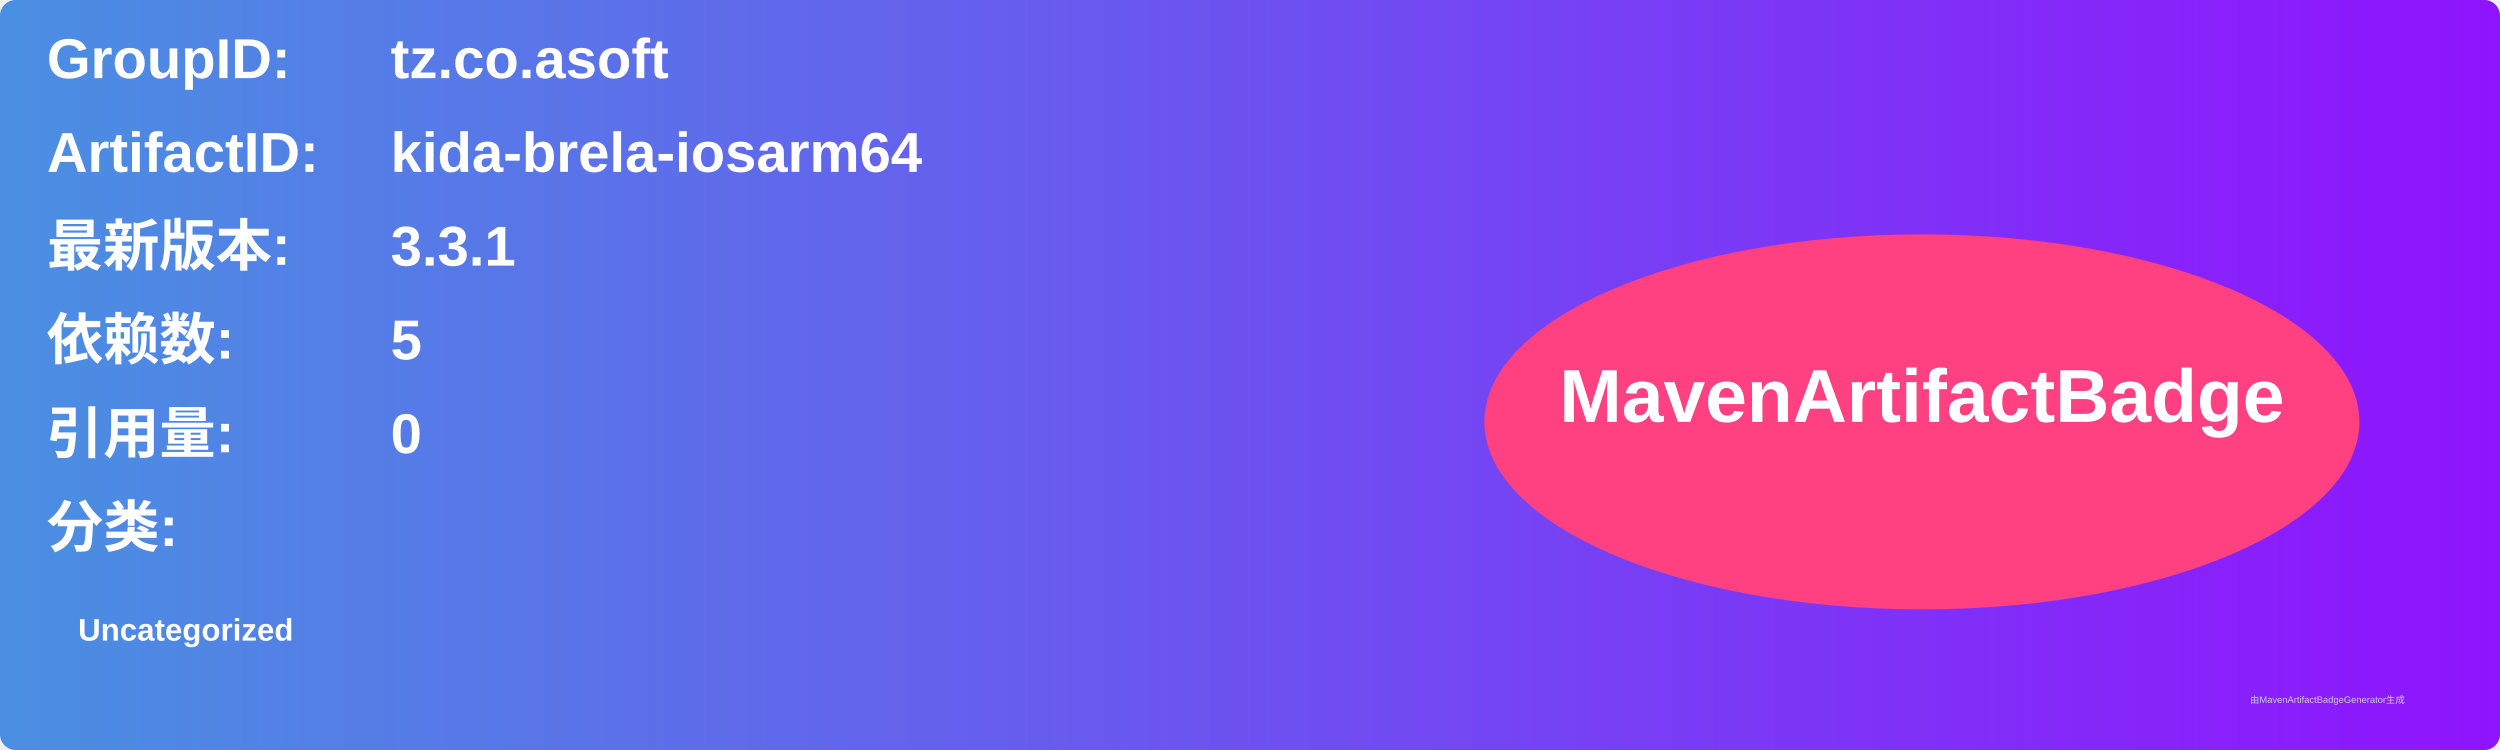
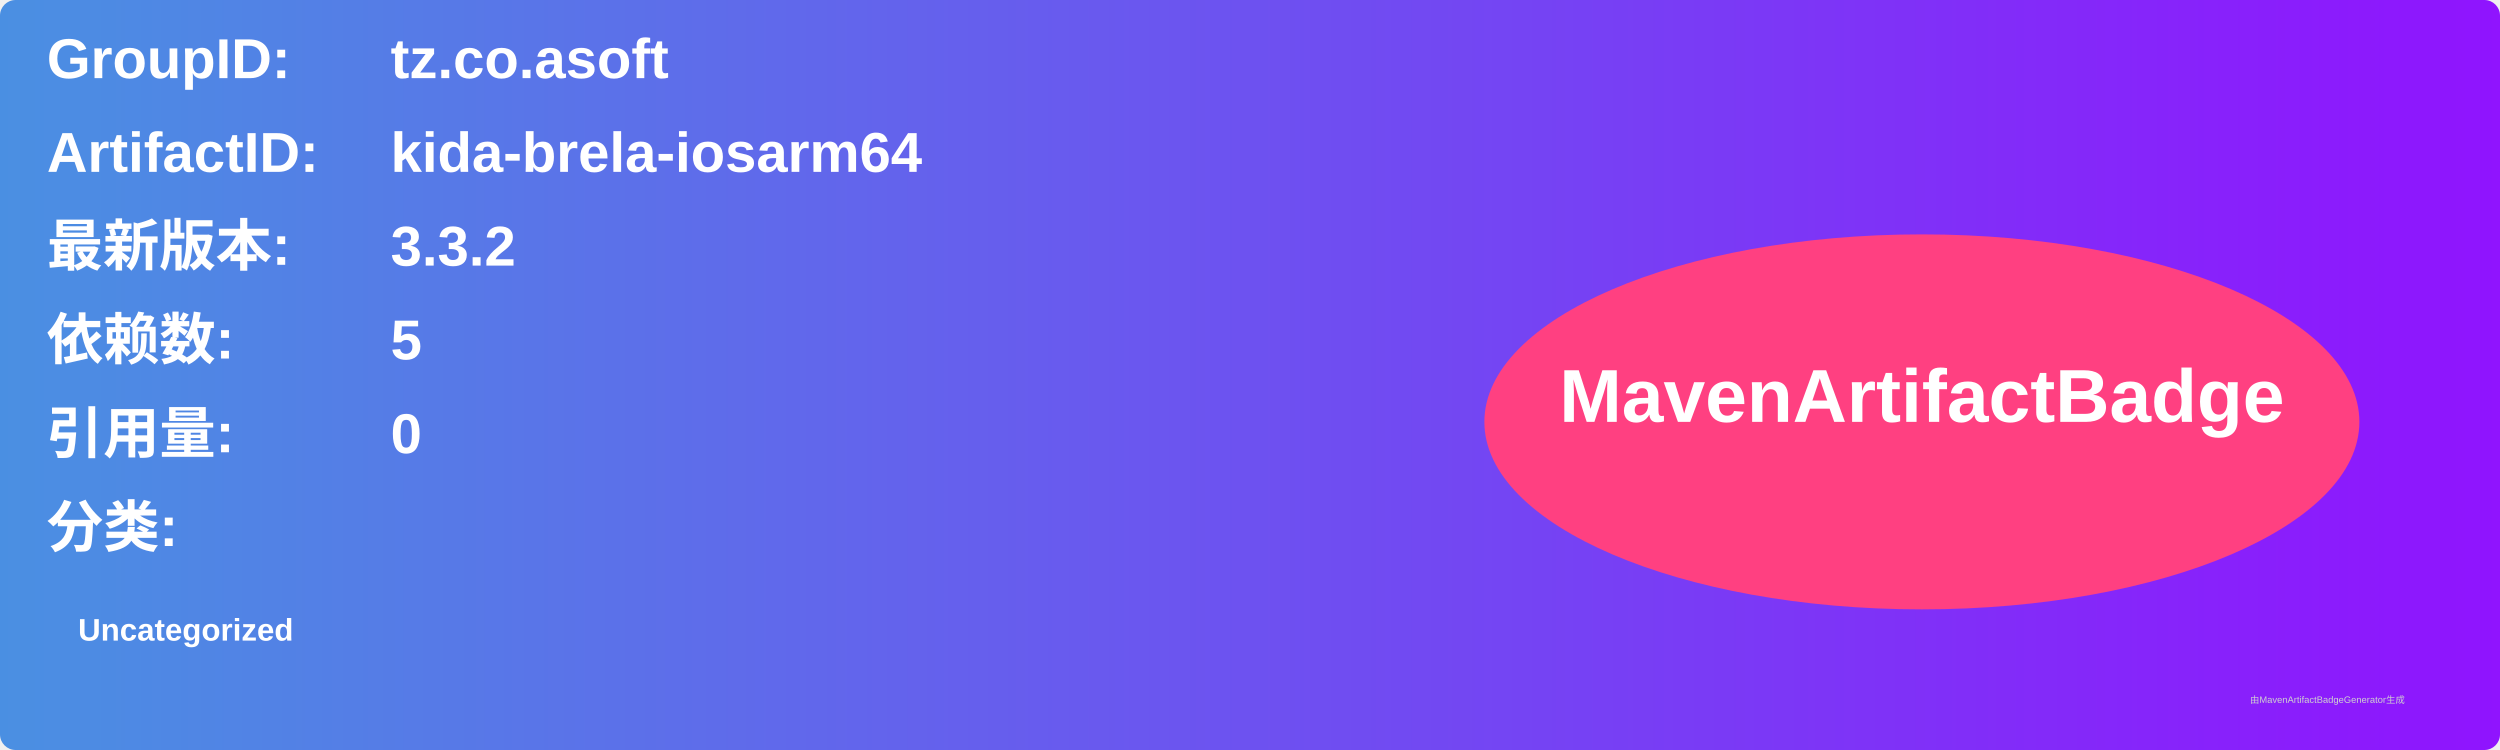
<svg xmlns="http://www.w3.org/2000/svg" width="800" height="240" viewBox="0 0 800 240">
  <linearGradient id="grad" x1="0%" y1="0%" x2="100%" y2="0%">
    <stop offset="0%" stop-color="#4a90e2" />
    <stop offset="100%" stop-color="#9013fe" />
  </linearGradient>
  <rect width="100%" height="100%" rx="5" ry="5" fill="url(#grad)" />
  <g transform="translate(15, 15)">
    <text x="0" y="10" font-family="Arial" font-size="18" fill="white" font-weight="bold" width="260">GroupID:</text>
    <text x="110" y="10" font-family="Arial" font-size="18" fill="white" font-weight="bold" width="460">tz.co.asoft</text>
    <text x="0" y="40" font-family="Arial" font-size="18" fill="white" font-weight="bold" width="260">ArtifactID:</text>
    <text x="110" y="40" font-family="Arial" font-size="18" fill="white" font-weight="bold" width="460">kida-brela-iosarm64</text>
    <text x="0" y="70" font-family="Arial" font-size="18" fill="white" font-weight="bold">最新版本:</text>
    <text x="110" y="70" font-family="Arial" font-size="18" fill="white" font-weight="bold">
-       <tspan font-weight="bold">3.3.1</tspan>
+       <tspan font-weight="bold">3.3.2</tspan>
    </text>
    <text x="0" y="100" font-family="Arial" font-size="18" fill="white" font-weight="bold">依赖数: </text>
    <text x="110" y="100" font-family="Arial" font-size="18" fill="white">
      <tspan font-weight="bold">5</tspan>
    </text>
    <text x="0" y="130" font-family="Arial" font-size="18" fill="white" font-weight="bold">引用量: </text>
    <text x="110" y="130" font-family="Arial" font-size="18" fill="white">
      <tspan font-weight="bold">0</tspan>
    </text>
    <text x="0" y="160" font-family="Arial" font-size="18" fill="white" font-weight="bold">分类:</text>
    <text x="10" y="190" font-family="Arial" font-size="10" fill="white">
      <tspan font-weight="bold">Uncategorized</tspan>
    </text>
    <ellipse cx="600" cy="120" rx="140" ry="60" fill="#ff4081" />
    <text x="600" y="120" text-anchor="middle" font-family="Arial" font-size="24" fill="white" font-weight="bold">MavenArtifactBadge</text>
  </g>
  <text x="720" y="225" font-family="Arial" font-size="3" fill="#d0d0d0">由MavenArtifactBadgeGenerator生成</text>
</svg>
